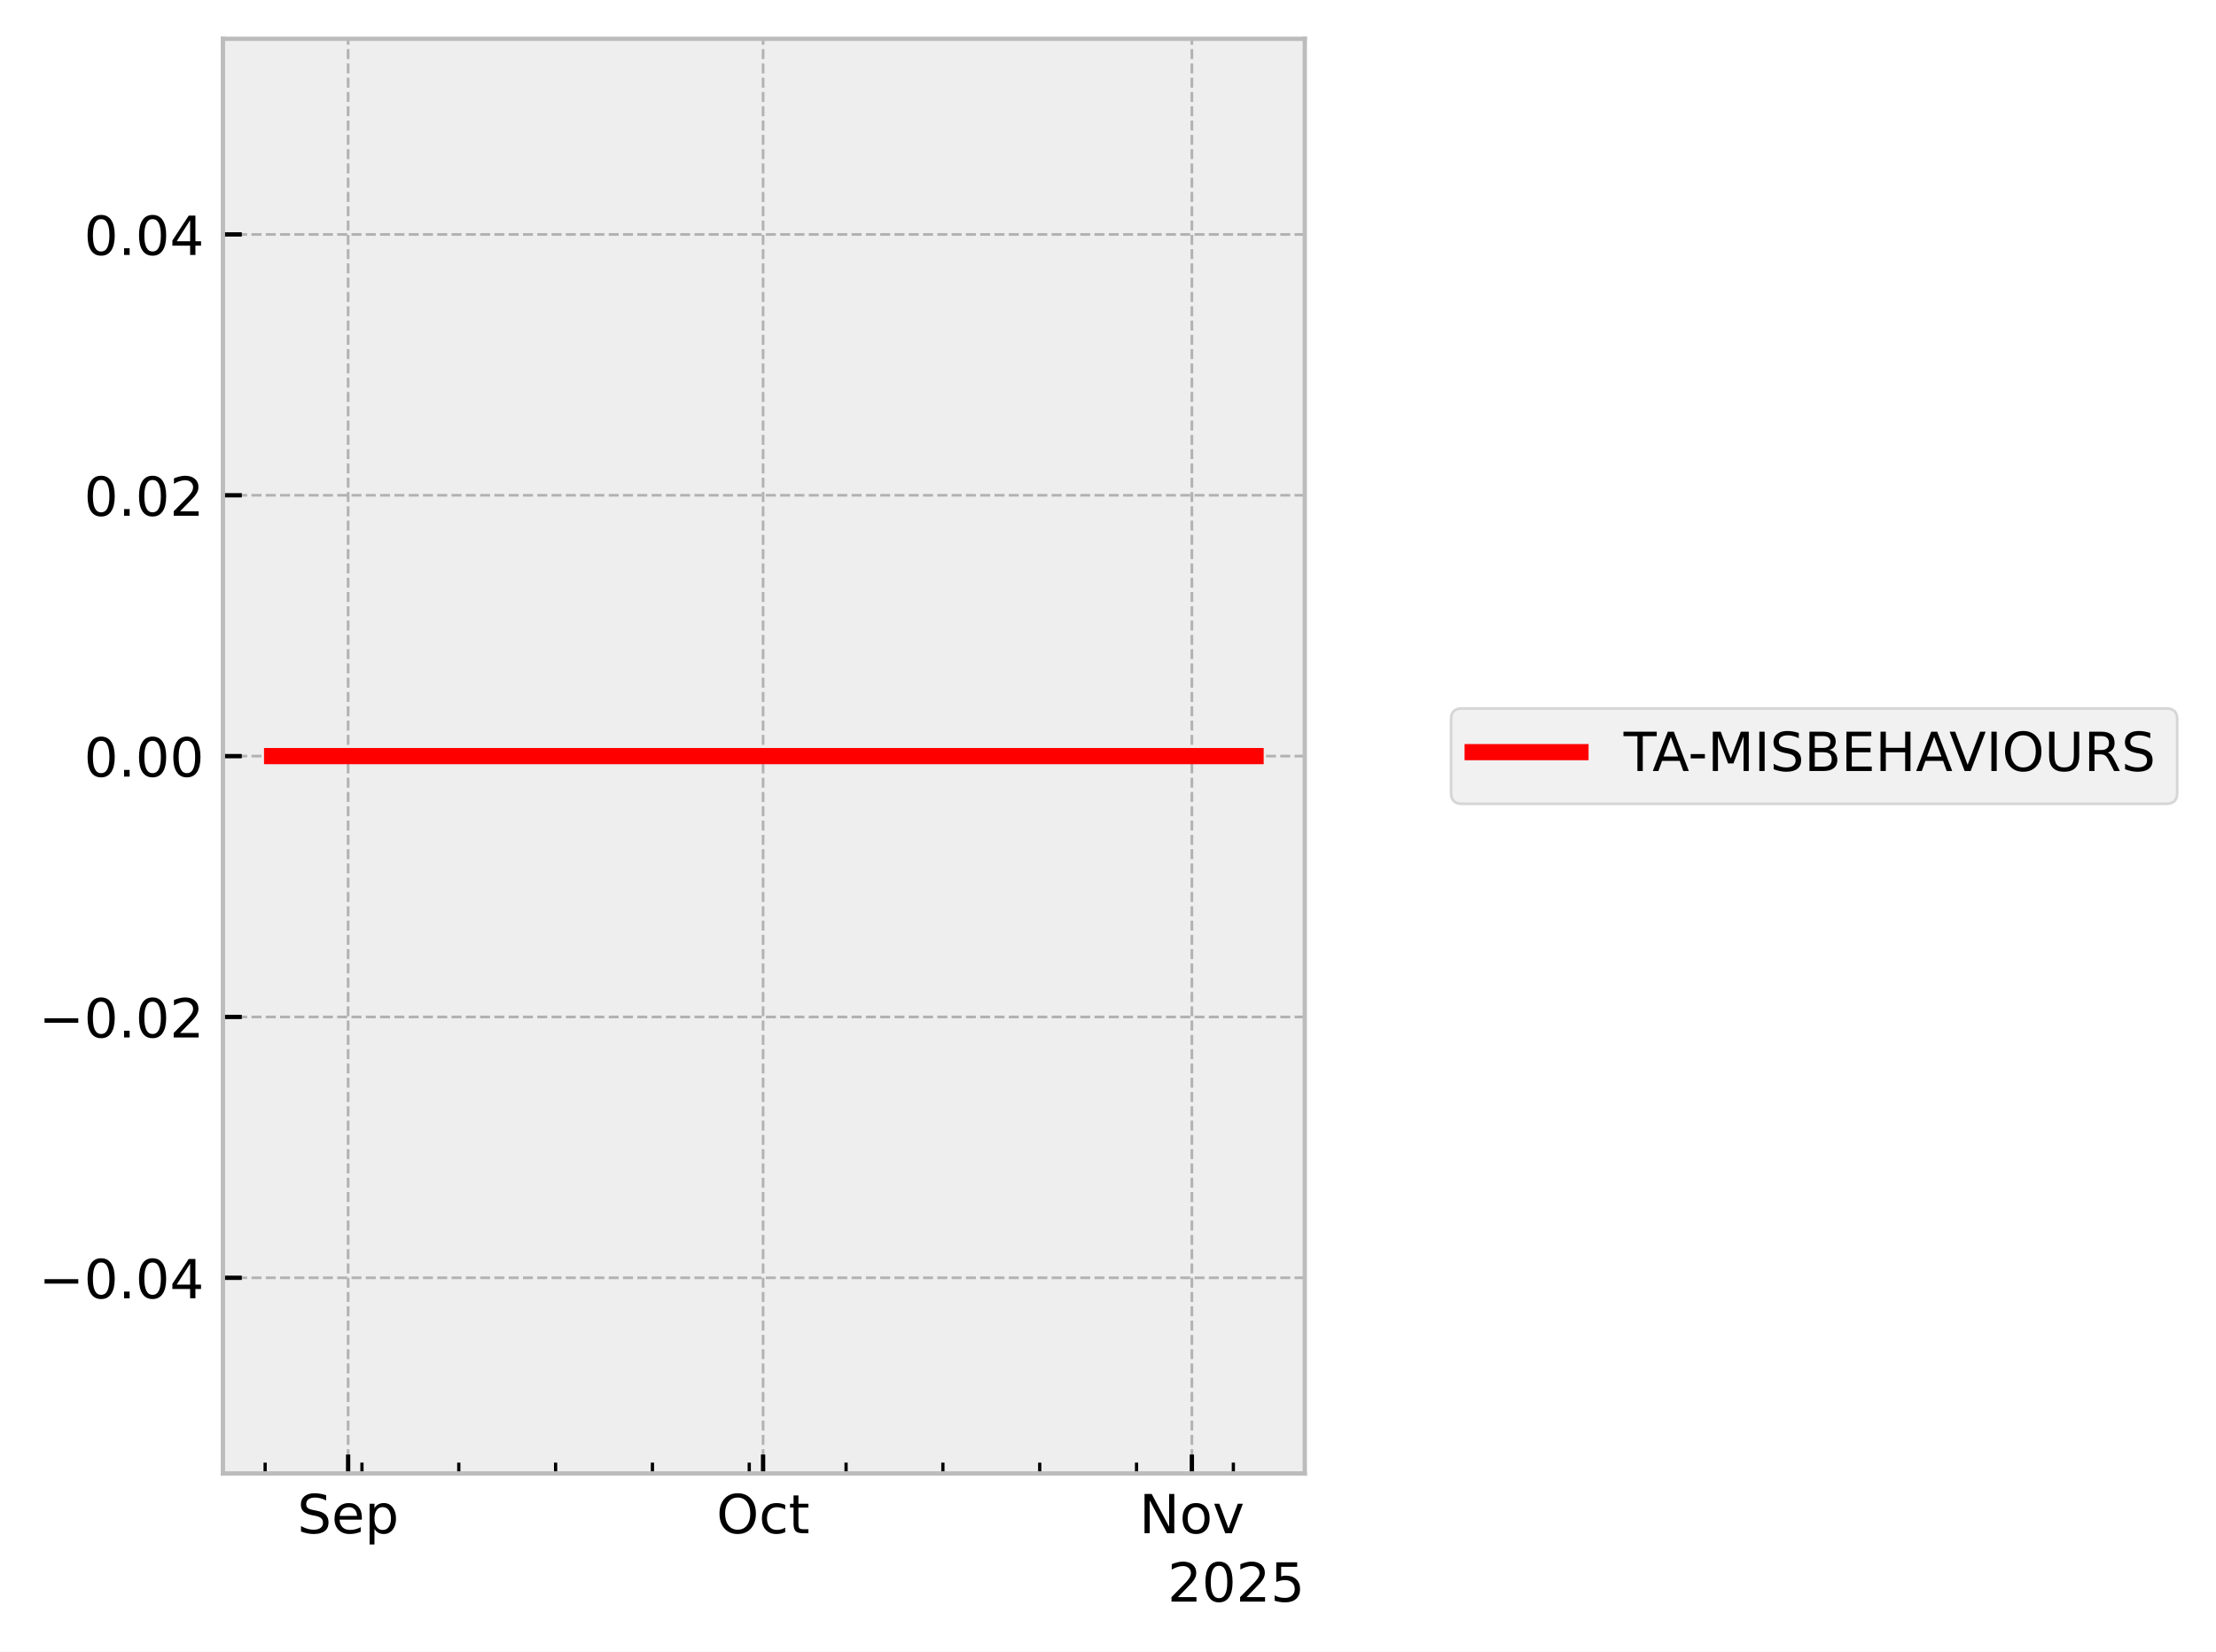
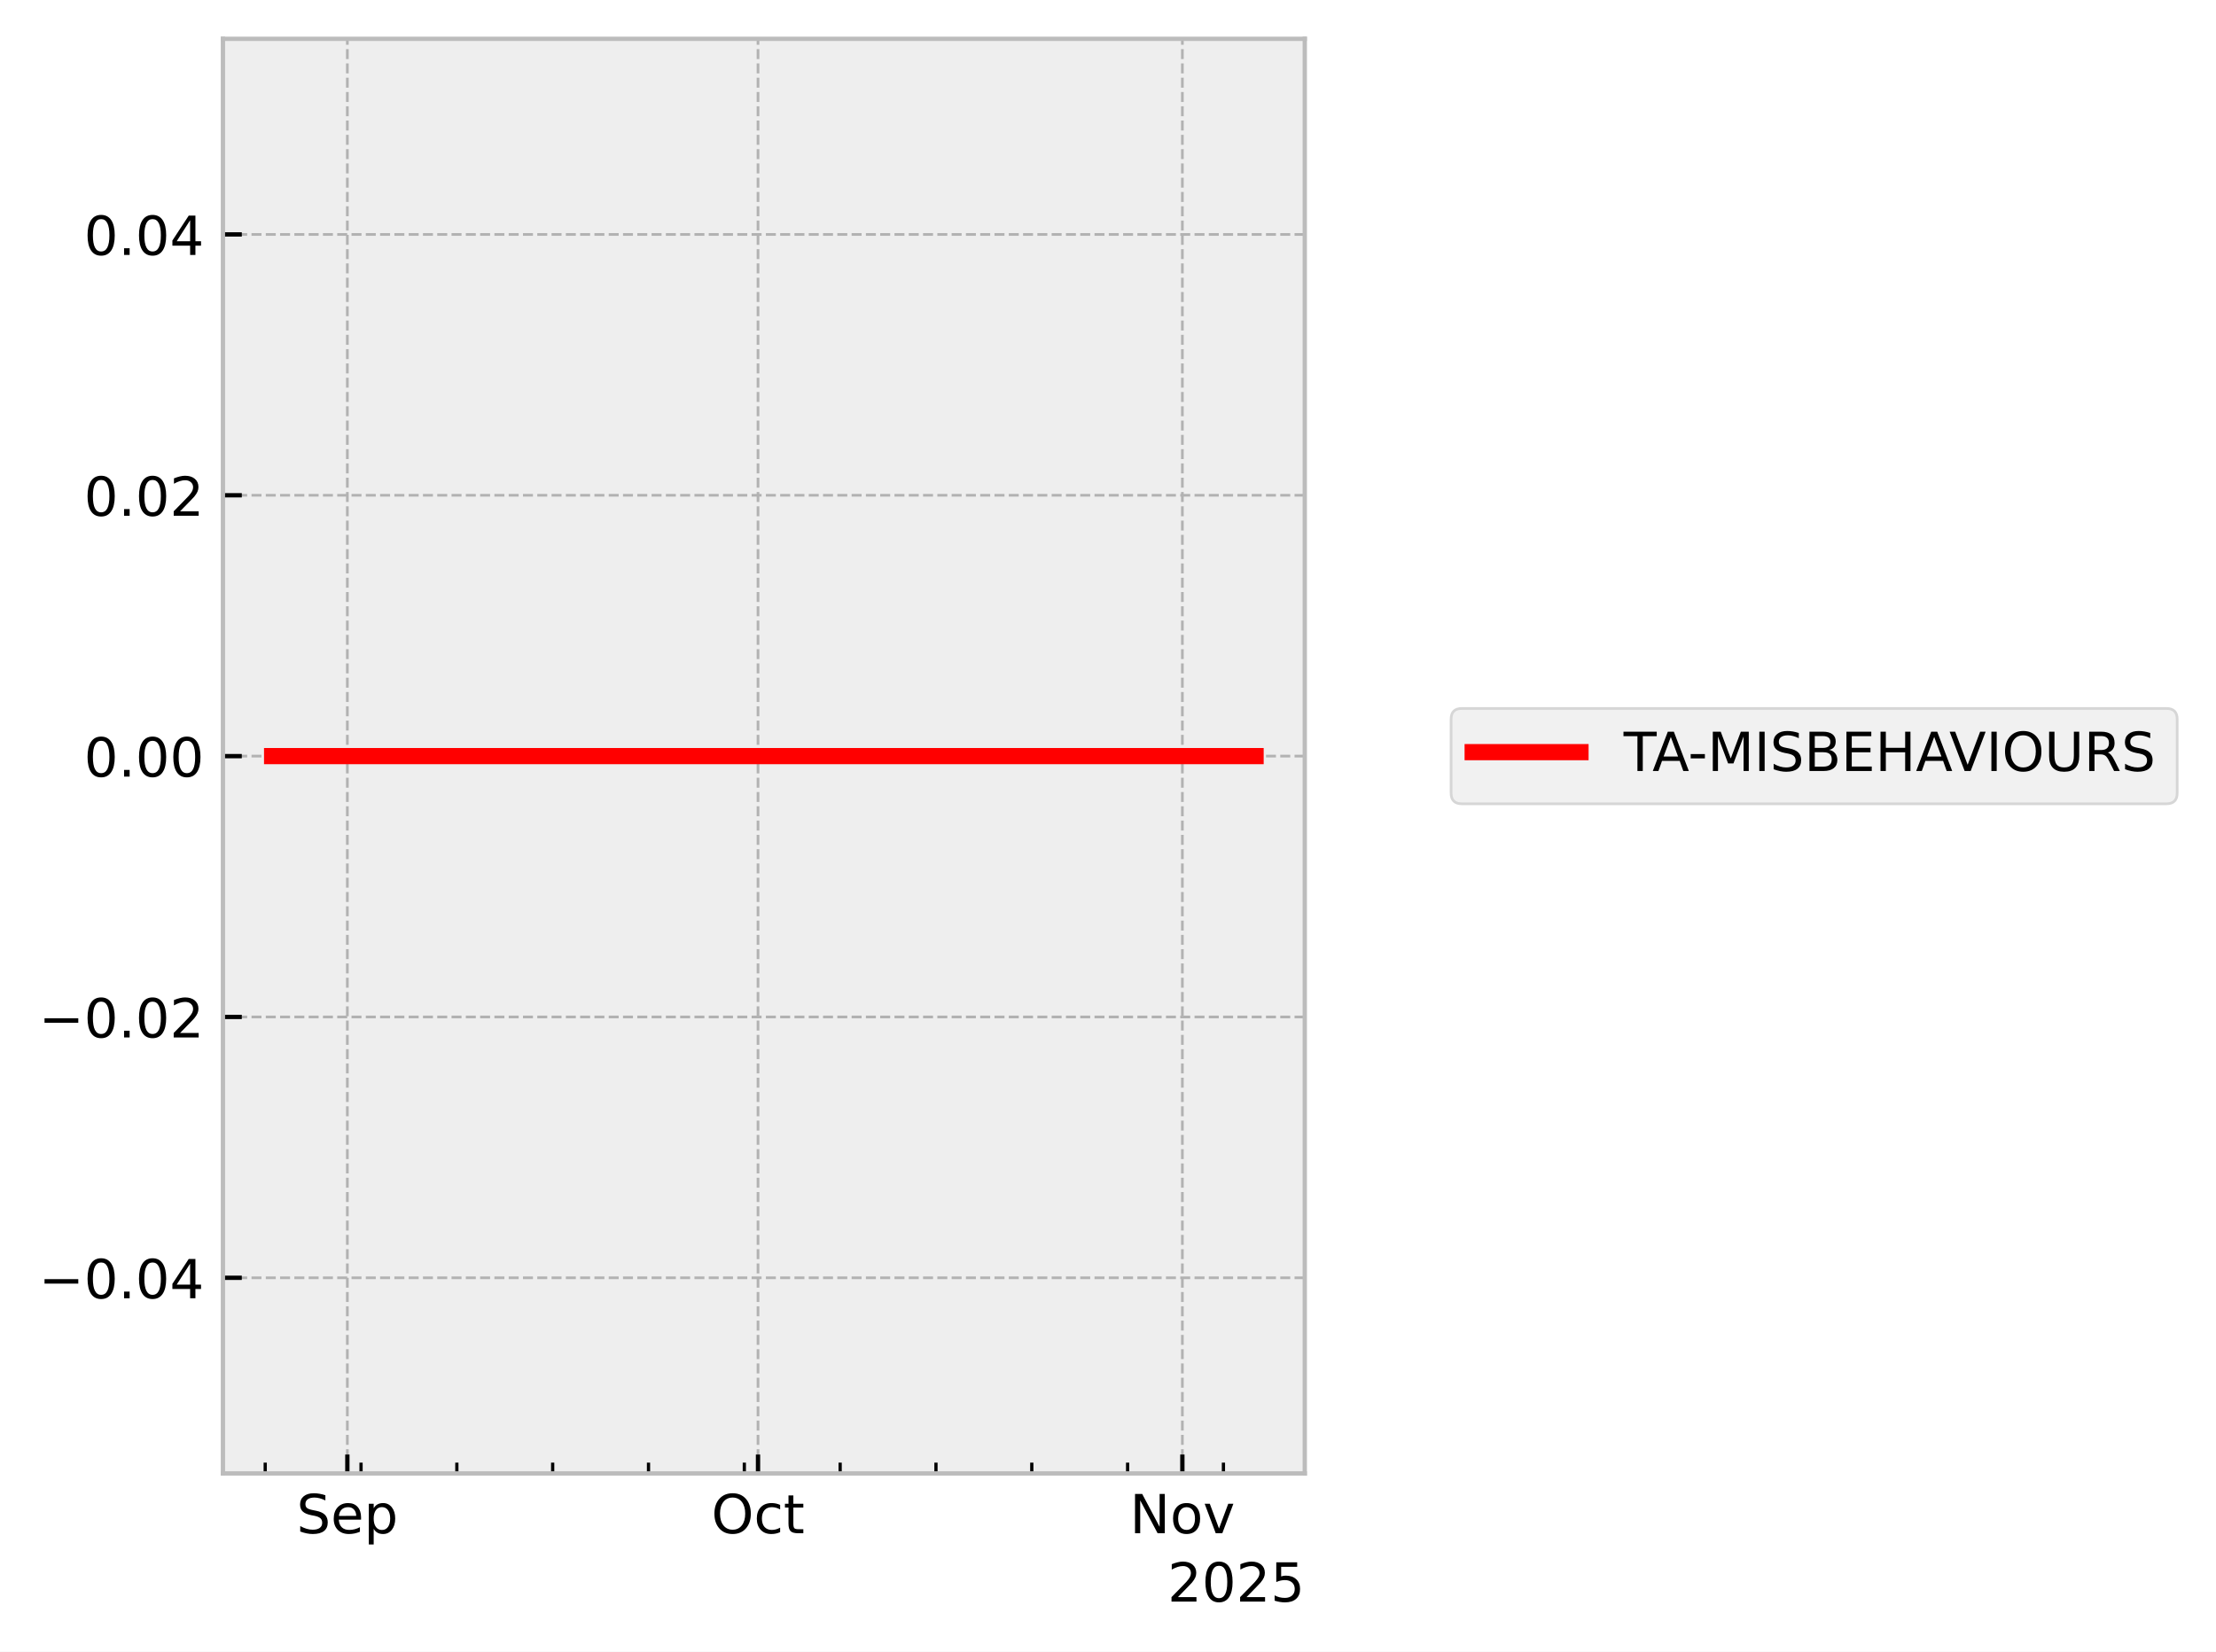
<svg xmlns="http://www.w3.org/2000/svg" xmlns:xlink="http://www.w3.org/1999/xlink" width="410.993pt" height="306.368pt" viewBox="0 0 410.993 306.368" version="1.1">
  <defs>
    <style type="text/css">*{stroke-linejoin: round; stroke-linecap: butt}</style>
  </defs>
  <g id="figure_1">
    <g id="patch_1">
      <path d="M 0 306.368  L 410.993 306.368  L 410.993 0  L 0 0  z " style="fill: #ffffff" />
    </g>
    <g id="axes_1">
      <g id="patch_2">
        <path d="M 41.345 273.312  L 241.991 273.312  L 241.991 7.2  L 41.345 7.2  z " style="fill: #eeeeee" />
      </g>
      <g id="matplotlib.axis_1">
        <g id="xtick_1">
          <g id="line2d_1">
-             <path d="M 64.566 273.312  L 64.566 7.2  " clip-path="url(#p407c0b2ecb)" style="fill: none; stroke-dasharray: 1.85,0.8; stroke-dashoffset: 0; stroke: #b2b2b2; stroke-width: 0.5" />
+             <path d="M 64.421 273.312  L 64.421 7.2  " clip-path="url(#p54b8985152)" style="fill: none; stroke-dasharray: 1.85,0.8; stroke-dashoffset: 0; stroke: #b2b2b2; stroke-width: 0.5" />
          </g>
          <g id="line2d_2">
            <defs>
-               <path id="m9bfa69d828" d="M 0 0  L 0 -3.5  " style="stroke: #000000; stroke-width: 0.8" />
-             </defs>
-             <g>
-               <use xlink:href="#m9bfa69d828" x="64.566" y="273.312" style="stroke: #000000; stroke-width: 0.8" />
+               <path id="m8cd199e1ef" d="M 0 0  L 0 -3.5  " style="stroke: #000000; stroke-width: 0.8" />
+             </defs>
+             <g>
+               <use xlink:href="#m8cd199e1ef" x="64.421" y="273.312" style="stroke: #000000; stroke-width: 0.8" />
            </g>
          </g>
          <g id="text_1">
-             <g transform="translate(55.14134 284.4104) scale(0.1 -0.1)">
+             <g transform="translate(54.99568 284.4104) scale(0.1 -0.1)">
              <defs>
                <path id="DejaVuSans-53" d="M 3425 4513  L 3425 3897  Q 3066 4069 2747 4153  Q 2428 4238 2131 4238  Q 1616 4238 1336 4038  Q 1056 3838 1056 3469  Q 1056 3159 1242 3001  Q 1428 2844 1947 2747  L 2328 2669  Q 3034 2534 3370 2195  Q 3706 1856 3706 1288  Q 3706 609 3251 259  Q 2797 -91 1919 -91  Q 1588 -91 1214 -16  Q 841 59 441 206  L 441 856  Q 825 641 1194 531  Q 1563 422 1919 422  Q 2459 422 2753 634  Q 3047 847 3047 1241  Q 3047 1584 2836 1778  Q 2625 1972 2144 2069  L 1759 2144  Q 1053 2284 737 2584  Q 422 2884 422 3419  Q 422 4038 858 4394  Q 1294 4750 2059 4750  Q 2388 4750 2728 4690  Q 3069 4631 3425 4513  z " transform="scale(0.015625)" />
                <path id="DejaVuSans-65" d="M 3597 1894  L 3597 1613  L 953 1613  Q 991 1019 1311 708  Q 1631 397 2203 397  Q 2534 397 2845 478  Q 3156 559 3463 722  L 3463 178  Q 3153 47 2828 -22  Q 2503 -91 2169 -91  Q 1331 -91 842 396  Q 353 884 353 1716  Q 353 2575 817 3079  Q 1281 3584 2069 3584  Q 2775 3584 3186 3129  Q 3597 2675 3597 1894  z M 3022 2063  Q 3016 2534 2758 2815  Q 2500 3097 2075 3097  Q 1594 3097 1305 2825  Q 1016 2553 972 2059  L 3022 2063  z " transform="scale(0.015625)" />
                <path id="DejaVuSans-70" d="M 1159 525  L 1159 -1331  L 581 -1331  L 581 3500  L 1159 3500  L 1159 2969  Q 1341 3281 1617 3432  Q 1894 3584 2278 3584  Q 2916 3584 3314 3078  Q 3713 2572 3713 1747  Q 3713 922 3314 415  Q 2916 -91 2278 -91  Q 1894 -91 1617 61  Q 1341 213 1159 525  z M 3116 1747  Q 3116 2381 2855 2742  Q 2594 3103 2138 3103  Q 1681 3103 1420 2742  Q 1159 2381 1159 1747  Q 1159 1113 1420 752  Q 1681 391 2138 391  Q 2594 391 2855 752  Q 3116 1113 3116 1747  z " transform="scale(0.015625)" />
              </defs>
              <use xlink:href="#DejaVuSans-53" />
              <use xlink:href="#DejaVuSans-65" transform="translate(63.47656 0)" />
              <use xlink:href="#DejaVuSans-70" transform="translate(125 0)" />
            </g>
          </g>
        </g>
        <g id="xtick_2">
          <g id="line2d_3">
-             <path d="M 141.526 273.312  L 141.526 7.2  " clip-path="url(#p407c0b2ecb)" style="fill: none; stroke-dasharray: 1.85,0.8; stroke-dashoffset: 0; stroke: #b2b2b2; stroke-width: 0.5" />
+             <path d="M 140.586 273.312  L 140.586 7.2  " clip-path="url(#p54b8985152)" style="fill: none; stroke-dasharray: 1.85,0.8; stroke-dashoffset: 0; stroke: #b2b2b2; stroke-width: 0.5" />
          </g>
          <g id="line2d_4">
            <g>
-               <use xlink:href="#m9bfa69d828" x="141.526" y="273.312" style="stroke: #000000; stroke-width: 0.8" />
+               <use xlink:href="#m8cd199e1ef" x="140.586" y="273.312" style="stroke: #000000; stroke-width: 0.8" />
            </g>
          </g>
          <g id="text_2">
-             <g transform="translate(132.8809 284.4104) scale(0.1 -0.1)">
+             <g transform="translate(131.9402 284.4104) scale(0.1 -0.1)">
              <defs>
                <path id="DejaVuSans-4f" d="M 2522 4238  Q 1834 4238 1429 3725  Q 1025 3213 1025 2328  Q 1025 1447 1429 934  Q 1834 422 2522 422  Q 3209 422 3611 934  Q 4013 1447 4013 2328  Q 4013 3213 3611 3725  Q 3209 4238 2522 4238  z M 2522 4750  Q 3503 4750 4090 4092  Q 4678 3434 4678 2328  Q 4678 1225 4090 567  Q 3503 -91 2522 -91  Q 1538 -91 948 565  Q 359 1222 359 2328  Q 359 3434 948 4092  Q 1538 4750 2522 4750  z " transform="scale(0.015625)" />
                <path id="DejaVuSans-63" d="M 3122 3366  L 3122 2828  Q 2878 2963 2633 3030  Q 2388 3097 2138 3097  Q 1578 3097 1268 2742  Q 959 2388 959 1747  Q 959 1106 1268 751  Q 1578 397 2138 397  Q 2388 397 2633 464  Q 2878 531 3122 666  L 3122 134  Q 2881 22 2623 -34  Q 2366 -91 2075 -91  Q 1284 -91 818 406  Q 353 903 353 1747  Q 353 2603 823 3093  Q 1294 3584 2113 3584  Q 2378 3584 2631 3529  Q 2884 3475 3122 3366  z " transform="scale(0.015625)" />
                <path id="DejaVuSans-74" d="M 1172 4494  L 1172 3500  L 2356 3500  L 2356 3053  L 1172 3053  L 1172 1153  Q 1172 725 1289 603  Q 1406 481 1766 481  L 2356 481  L 2356 0  L 1766 0  Q 1100 0 847 248  Q 594 497 594 1153  L 594 3053  L 172 3053  L 172 3500  L 594 3500  L 594 4494  L 1172 4494  z " transform="scale(0.015625)" />
              </defs>
              <use xlink:href="#DejaVuSans-4f" />
              <use xlink:href="#DejaVuSans-63" transform="translate(78.71094 0)" />
              <use xlink:href="#DejaVuSans-74" transform="translate(133.6914 0)" />
            </g>
          </g>
        </g>
        <g id="xtick_3">
          <g id="line2d_5">
-             <path d="M 221.051 273.312  L 221.051 7.2  " clip-path="url(#p407c0b2ecb)" style="fill: none; stroke-dasharray: 1.85,0.8; stroke-dashoffset: 0; stroke: #b2b2b2; stroke-width: 0.5" />
+             <path d="M 219.289 273.312  L 219.289 7.2  " clip-path="url(#p54b8985152)" style="fill: none; stroke-dasharray: 1.85,0.8; stroke-dashoffset: 0; stroke: #b2b2b2; stroke-width: 0.5" />
          </g>
          <g id="line2d_6">
            <g>
-               <use xlink:href="#m9bfa69d828" x="221.051" y="273.312" style="stroke: #000000; stroke-width: 0.8" />
+               <use xlink:href="#m8cd199e1ef" x="219.289" y="273.312" style="stroke: #000000; stroke-width: 0.8" />
            </g>
          </g>
          <g id="text_3">
-             <g transform="translate(211.292 284.4104) scale(0.1 -0.1)">
+             <g transform="translate(209.5299 284.4104) scale(0.1 -0.1)">
              <defs>
                <path id="DejaVuSans-4e" d="M 628 4666  L 1478 4666  L 3547 763  L 3547 4666  L 4159 4666  L 4159 0  L 3309 0  L 1241 3903  L 1241 0  L 628 0  L 628 4666  z " transform="scale(0.015625)" />
                <path id="DejaVuSans-6f" d="M 1959 3097  Q 1497 3097 1228 2736  Q 959 2375 959 1747  Q 959 1119 1226 758  Q 1494 397 1959 397  Q 2419 397 2687 759  Q 2956 1122 2956 1747  Q 2956 2369 2687 2733  Q 2419 3097 1959 3097  z M 1959 3584  Q 2709 3584 3137 3096  Q 3566 2609 3566 1747  Q 3566 888 3137 398  Q 2709 -91 1959 -91  Q 1206 -91 779 398  Q 353 888 353 1747  Q 353 2609 779 3096  Q 1206 3584 1959 3584  z " transform="scale(0.015625)" />
                <path id="DejaVuSans-76" d="M 191 3500  L 800 3500  L 1894 563  L 2988 3500  L 3597 3500  L 2284 0  L 1503 0  L 191 3500  z " transform="scale(0.015625)" />
              </defs>
              <use xlink:href="#DejaVuSans-4e" />
              <use xlink:href="#DejaVuSans-6f" transform="translate(74.80469 0)" />
              <use xlink:href="#DejaVuSans-76" transform="translate(135.9863 0)" />
            </g>
          </g>
        </g>
        <g id="xtick_4">
          <g id="line2d_7">
            <defs>
-               <path id="md24a5a995e" d="M 0 0  L 0 -2  " style="stroke: #000000; stroke-width: 0.6" />
-             </defs>
-             <g>
-               <use xlink:href="#md24a5a995e" x="49.174" y="273.312" style="stroke: #000000; stroke-width: 0.6" />
+               <path id="m813f33f67b" d="M 0 0  L 0 -2  " style="stroke: #000000; stroke-width: 0.6" />
+             </defs>
+             <g>
+               <use xlink:href="#m813f33f67b" x="49.188" y="273.312" style="stroke: #000000; stroke-width: 0.6" />
            </g>
          </g>
        </g>
        <g id="xtick_5">
          <g id="line2d_8">
            <g>
-               <use xlink:href="#md24a5a995e" x="67.132" y="273.312" style="stroke: #000000; stroke-width: 0.6" />
+               <use xlink:href="#m813f33f67b" x="66.96" y="273.312" style="stroke: #000000; stroke-width: 0.6" />
            </g>
          </g>
        </g>
        <g id="xtick_6">
          <g id="line2d_9">
            <g>
-               <use xlink:href="#md24a5a995e" x="85.089" y="273.312" style="stroke: #000000; stroke-width: 0.6" />
+               <use xlink:href="#m813f33f67b" x="84.731" y="273.312" style="stroke: #000000; stroke-width: 0.6" />
            </g>
          </g>
        </g>
        <g id="xtick_7">
          <g id="line2d_10">
            <g>
-               <use xlink:href="#md24a5a995e" x="103.046" y="273.312" style="stroke: #000000; stroke-width: 0.6" />
+               <use xlink:href="#m813f33f67b" x="102.503" y="273.312" style="stroke: #000000; stroke-width: 0.6" />
            </g>
          </g>
        </g>
        <g id="xtick_8">
          <g id="line2d_11">
            <g>
-               <use xlink:href="#md24a5a995e" x="121.004" y="273.312" style="stroke: #000000; stroke-width: 0.6" />
+               <use xlink:href="#m813f33f67b" x="120.275" y="273.312" style="stroke: #000000; stroke-width: 0.6" />
            </g>
          </g>
        </g>
        <g id="xtick_9">
          <g id="line2d_12">
            <g>
-               <use xlink:href="#md24a5a995e" x="138.961" y="273.312" style="stroke: #000000; stroke-width: 0.6" />
+               <use xlink:href="#m813f33f67b" x="138.047" y="273.312" style="stroke: #000000; stroke-width: 0.6" />
            </g>
          </g>
        </g>
        <g id="xtick_10">
          <g id="line2d_13">
            <g>
-               <use xlink:href="#md24a5a995e" x="156.918" y="273.312" style="stroke: #000000; stroke-width: 0.6" />
+               <use xlink:href="#m813f33f67b" x="155.819" y="273.312" style="stroke: #000000; stroke-width: 0.6" />
            </g>
          </g>
        </g>
        <g id="xtick_11">
          <g id="line2d_14">
            <g>
-               <use xlink:href="#md24a5a995e" x="174.875" y="273.312" style="stroke: #000000; stroke-width: 0.6" />
+               <use xlink:href="#m813f33f67b" x="173.59" y="273.312" style="stroke: #000000; stroke-width: 0.6" />
            </g>
          </g>
        </g>
        <g id="xtick_12">
          <g id="line2d_15">
            <g>
-               <use xlink:href="#md24a5a995e" x="192.833" y="273.312" style="stroke: #000000; stroke-width: 0.6" />
+               <use xlink:href="#m813f33f67b" x="191.362" y="273.312" style="stroke: #000000; stroke-width: 0.6" />
            </g>
          </g>
        </g>
        <g id="xtick_13">
          <g id="line2d_16">
            <g>
-               <use xlink:href="#md24a5a995e" x="210.79" y="273.312" style="stroke: #000000; stroke-width: 0.6" />
+               <use xlink:href="#m813f33f67b" x="209.134" y="273.312" style="stroke: #000000; stroke-width: 0.6" />
            </g>
          </g>
        </g>
        <g id="xtick_14">
          <g id="line2d_17">
            <g>
-               <use xlink:href="#md24a5a995e" x="228.747" y="273.312" style="stroke: #000000; stroke-width: 0.6" />
+               <use xlink:href="#m813f33f67b" x="226.906" y="273.312" style="stroke: #000000; stroke-width: 0.6" />
            </g>
          </g>
        </g>
        <g id="text_4">
          <g transform="translate(216.5412 297.0886) scale(0.1 -0.1)">
            <defs>
              <path id="DejaVuSans-32" d="M 1228 531  L 3431 531  L 3431 0  L 469 0  L 469 531  Q 828 903 1448 1529  Q 2069 2156 2228 2338  Q 2531 2678 2651 2914  Q 2772 3150 2772 3378  Q 2772 3750 2511 3984  Q 2250 4219 1831 4219  Q 1534 4219 1204 4116  Q 875 4013 500 3803  L 500 4441  Q 881 4594 1212 4672  Q 1544 4750 1819 4750  Q 2544 4750 2975 4387  Q 3406 4025 3406 3419  Q 3406 3131 3298 2873  Q 3191 2616 2906 2266  Q 2828 2175 2409 1742  Q 1991 1309 1228 531  z " transform="scale(0.015625)" />
              <path id="DejaVuSans-30" d="M 2034 4250  Q 1547 4250 1301 3770  Q 1056 3291 1056 2328  Q 1056 1369 1301 889  Q 1547 409 2034 409  Q 2525 409 2770 889  Q 3016 1369 3016 2328  Q 3016 3291 2770 3770  Q 2525 4250 2034 4250  z M 2034 4750  Q 2819 4750 3233 4129  Q 3647 3509 3647 2328  Q 3647 1150 3233 529  Q 2819 -91 2034 -91  Q 1250 -91 836 529  Q 422 1150 422 2328  Q 422 3509 836 4129  Q 1250 4750 2034 4750  z " transform="scale(0.015625)" />
              <path id="DejaVuSans-35" d="M 691 4666  L 3169 4666  L 3169 4134  L 1269 4134  L 1269 2991  Q 1406 3038 1543 3061  Q 1681 3084 1819 3084  Q 2600 3084 3056 2656  Q 3513 2228 3513 1497  Q 3513 744 3044 326  Q 2575 -91 1722 -91  Q 1428 -91 1123 -41  Q 819 9 494 109  L 494 744  Q 775 591 1075 516  Q 1375 441 1709 441  Q 2250 441 2565 725  Q 2881 1009 2881 1497  Q 2881 1984 2565 2268  Q 2250 2553 1709 2553  Q 1456 2553 1204 2497  Q 953 2441 691 2322  L 691 4666  z " transform="scale(0.015625)" />
            </defs>
            <use xlink:href="#DejaVuSans-32" />
            <use xlink:href="#DejaVuSans-30" transform="translate(63.62305 0)" />
            <use xlink:href="#DejaVuSans-32" transform="translate(127.2461 0)" />
            <use xlink:href="#DejaVuSans-35" transform="translate(190.8691 0)" />
          </g>
        </g>
      </g>
      <g id="matplotlib.axis_2">
        <g id="ytick_1">
          <g id="line2d_18">
-             <path d="M 41.345 237.024  L 241.991 237.024  " clip-path="url(#p407c0b2ecb)" style="fill: none; stroke-dasharray: 1.85,0.8; stroke-dashoffset: 0; stroke: #b2b2b2; stroke-width: 0.5" />
+             <path d="M 41.345 237.024  L 241.991 237.024  " clip-path="url(#p54b8985152)" style="fill: none; stroke-dasharray: 1.85,0.8; stroke-dashoffset: 0; stroke: #b2b2b2; stroke-width: 0.5" />
          </g>
          <g id="line2d_19">
            <defs>
-               <path id="mf6a38541e6" d="M 0 0  L 3.5 0  " style="stroke: #000000; stroke-width: 0.8" />
-             </defs>
-             <g>
-               <use xlink:href="#mf6a38541e6" x="41.345" y="237.024" style="stroke: #000000; stroke-width: 0.8" />
+               <path id="mb39ae136c4" d="M 0 0  L 3.5 0  " style="stroke: #000000; stroke-width: 0.8" />
+             </defs>
+             <g>
+               <use xlink:href="#mb39ae136c4" x="41.345" y="237.024" style="stroke: #000000; stroke-width: 0.8" />
            </g>
          </g>
          <g id="text_5">
            <g transform="translate(7.2 240.8232) scale(0.1 -0.1)">
              <defs>
                <path id="DejaVuSans-2212" d="M 678 2272  L 4684 2272  L 4684 1741  L 678 1741  L 678 2272  z " transform="scale(0.015625)" />
                <path id="DejaVuSans-2e" d="M 684 794  L 1344 794  L 1344 0  L 684 0  L 684 794  z " transform="scale(0.015625)" />
                <path id="DejaVuSans-34" d="M 2419 4116  L 825 1625  L 2419 1625  L 2419 4116  z M 2253 4666  L 3047 4666  L 3047 1625  L 3713 1625  L 3713 1100  L 3047 1100  L 3047 0  L 2419 0  L 2419 1100  L 313 1100  L 313 1709  L 2253 4666  z " transform="scale(0.015625)" />
              </defs>
              <use xlink:href="#DejaVuSans-2212" />
              <use xlink:href="#DejaVuSans-30" transform="translate(83.78906 0)" />
              <use xlink:href="#DejaVuSans-2e" transform="translate(147.4121 0)" />
              <use xlink:href="#DejaVuSans-30" transform="translate(179.1992 0)" />
              <use xlink:href="#DejaVuSans-34" transform="translate(242.8223 0)" />
            </g>
          </g>
        </g>
        <g id="ytick_2">
          <g id="line2d_20">
-             <path d="M 41.345 188.64  L 241.991 188.64  " clip-path="url(#p407c0b2ecb)" style="fill: none; stroke-dasharray: 1.85,0.8; stroke-dashoffset: 0; stroke: #b2b2b2; stroke-width: 0.5" />
+             <path d="M 41.345 188.64  L 241.991 188.64  " clip-path="url(#p54b8985152)" style="fill: none; stroke-dasharray: 1.85,0.8; stroke-dashoffset: 0; stroke: #b2b2b2; stroke-width: 0.5" />
          </g>
          <g id="line2d_21">
            <g>
-               <use xlink:href="#mf6a38541e6" x="41.345" y="188.64" style="stroke: #000000; stroke-width: 0.8" />
+               <use xlink:href="#mb39ae136c4" x="41.345" y="188.64" style="stroke: #000000; stroke-width: 0.8" />
            </g>
          </g>
          <g id="text_6">
            <g transform="translate(7.2 192.4392) scale(0.1 -0.1)">
              <use xlink:href="#DejaVuSans-2212" />
              <use xlink:href="#DejaVuSans-30" transform="translate(83.78906 0)" />
              <use xlink:href="#DejaVuSans-2e" transform="translate(147.4121 0)" />
              <use xlink:href="#DejaVuSans-30" transform="translate(179.1992 0)" />
              <use xlink:href="#DejaVuSans-32" transform="translate(242.8223 0)" />
            </g>
          </g>
        </g>
        <g id="ytick_3">
          <g id="line2d_22">
-             <path d="M 41.345 140.256  L 241.991 140.256  " clip-path="url(#p407c0b2ecb)" style="fill: none; stroke-dasharray: 1.85,0.8; stroke-dashoffset: 0; stroke: #b2b2b2; stroke-width: 0.5" />
+             <path d="M 41.345 140.256  L 241.991 140.256  " clip-path="url(#p54b8985152)" style="fill: none; stroke-dasharray: 1.85,0.8; stroke-dashoffset: 0; stroke: #b2b2b2; stroke-width: 0.5" />
          </g>
          <g id="line2d_23">
            <g>
-               <use xlink:href="#mf6a38541e6" x="41.345" y="140.256" style="stroke: #000000; stroke-width: 0.8" />
+               <use xlink:href="#mb39ae136c4" x="41.345" y="140.256" style="stroke: #000000; stroke-width: 0.8" />
            </g>
          </g>
          <g id="text_7">
            <g transform="translate(15.57969 144.0552) scale(0.1 -0.1)">
              <use xlink:href="#DejaVuSans-30" />
              <use xlink:href="#DejaVuSans-2e" transform="translate(63.62305 0)" />
              <use xlink:href="#DejaVuSans-30" transform="translate(95.41016 0)" />
              <use xlink:href="#DejaVuSans-30" transform="translate(159.0332 0)" />
            </g>
          </g>
        </g>
        <g id="ytick_4">
          <g id="line2d_24">
-             <path d="M 41.345 91.872  L 241.991 91.872  " clip-path="url(#p407c0b2ecb)" style="fill: none; stroke-dasharray: 1.85,0.8; stroke-dashoffset: 0; stroke: #b2b2b2; stroke-width: 0.5" />
+             <path d="M 41.345 91.872  L 241.991 91.872  " clip-path="url(#p54b8985152)" style="fill: none; stroke-dasharray: 1.85,0.8; stroke-dashoffset: 0; stroke: #b2b2b2; stroke-width: 0.5" />
          </g>
          <g id="line2d_25">
            <g>
-               <use xlink:href="#mf6a38541e6" x="41.345" y="91.872" style="stroke: #000000; stroke-width: 0.8" />
+               <use xlink:href="#mb39ae136c4" x="41.345" y="91.872" style="stroke: #000000; stroke-width: 0.8" />
            </g>
          </g>
          <g id="text_8">
            <g transform="translate(15.57969 95.67122) scale(0.1 -0.1)">
              <use xlink:href="#DejaVuSans-30" />
              <use xlink:href="#DejaVuSans-2e" transform="translate(63.62305 0)" />
              <use xlink:href="#DejaVuSans-30" transform="translate(95.41016 0)" />
              <use xlink:href="#DejaVuSans-32" transform="translate(159.0332 0)" />
            </g>
          </g>
        </g>
        <g id="ytick_5">
          <g id="line2d_26">
-             <path d="M 41.345 43.488  L 241.991 43.488  " clip-path="url(#p407c0b2ecb)" style="fill: none; stroke-dasharray: 1.85,0.8; stroke-dashoffset: 0; stroke: #b2b2b2; stroke-width: 0.5" />
+             <path d="M 41.345 43.488  L 241.991 43.488  " clip-path="url(#p54b8985152)" style="fill: none; stroke-dasharray: 1.85,0.8; stroke-dashoffset: 0; stroke: #b2b2b2; stroke-width: 0.5" />
          </g>
          <g id="line2d_27">
            <g>
-               <use xlink:href="#mf6a38541e6" x="41.345" y="43.488" style="stroke: #000000; stroke-width: 0.8" />
+               <use xlink:href="#mb39ae136c4" x="41.345" y="43.488" style="stroke: #000000; stroke-width: 0.8" />
            </g>
          </g>
          <g id="text_9">
            <g transform="translate(15.57969 47.28722) scale(0.1 -0.1)">
              <use xlink:href="#DejaVuSans-30" />
              <use xlink:href="#DejaVuSans-2e" transform="translate(63.62305 0)" />
              <use xlink:href="#DejaVuSans-30" transform="translate(95.41016 0)" />
              <use xlink:href="#DejaVuSans-34" transform="translate(159.0332 0)" />
            </g>
          </g>
        </g>
      </g>
      <g id="line2d_28">
-         <path d="M 50.466 140.256  L 50.847 140.256  L 52.86 140.256  L 53.171 140.256  L 53.273 140.256  L 53.494 140.256  L 56.176 140.256  L 58.557 140.256  L 232.871 140.256  " clip-path="url(#p407c0b2ecb)" style="fill: none; stroke: #ff0000; stroke-width: 3; stroke-linecap: square" />
+         <path d="M 50.466 140.256  L 50.843 140.256  L 52.836 140.256  L 53.143 140.256  L 53.244 140.256  L 53.463 140.256  L 56.117 140.256  L 58.474 140.256  L 232.871 140.256  " clip-path="url(#p54b8985152)" style="fill: none; stroke: #ff0000; stroke-width: 3; stroke-linecap: square" />
      </g>
      <g id="patch_3">
        <path d="M 41.345 273.312  L 41.345 7.2  " style="fill: none; stroke: #bcbcbc; stroke-width: 0.8; stroke-linejoin: miter; stroke-linecap: square" />
      </g>
      <g id="patch_4">
        <path d="M 241.991 273.312  L 241.991 7.2  " style="fill: none; stroke: #bcbcbc; stroke-width: 0.8; stroke-linejoin: miter; stroke-linecap: square" />
      </g>
      <g id="patch_5">
        <path d="M 41.345 273.312  L 241.991 273.312  " style="fill: none; stroke: #bcbcbc; stroke-width: 0.8; stroke-linejoin: miter; stroke-linecap: square" />
      </g>
      <g id="patch_6">
        <path d="M 41.345 7.2  L 241.991 7.2  " style="fill: none; stroke: #bcbcbc; stroke-width: 0.8; stroke-linejoin: miter; stroke-linecap: square" />
      </g>
    </g>
    <g id="axes_2">
      <g id="legend_1">
        <g id="patch_7">
          <path d="M 271.129 149.095  L 401.793 149.095  Q 403.793 149.095 403.793 147.095  L 403.793 133.417  Q 403.793 131.417 401.793 131.417  L 271.129 131.417  Q 269.129 131.417 269.129 133.417  L 269.129 147.095  Q 269.129 149.095 271.129 149.095  z " style="fill: #eeeeee; opacity: 0.8; stroke: #cccccc; stroke-width: 0.5; stroke-linejoin: miter" />
        </g>
        <g id="line2d_29">
          <path d="M 273.129 139.515  L 283.129 139.515  L 293.129 139.515  " style="fill: none; stroke: #ff0000; stroke-width: 3; stroke-linecap: square" />
        </g>
        <g id="text_10">
          <g transform="translate(301.129 143.0154) scale(0.1 -0.1)">
            <defs>
              <path id="DejaVuSans-54" d="M -19 4666  L 3928 4666  L 3928 4134  L 2272 4134  L 2272 0  L 1638 0  L 1638 4134  L -19 4134  L -19 4666  z " transform="scale(0.015625)" />
              <path id="DejaVuSans-41" d="M 2188 4044  L 1331 1722  L 3047 1722  L 2188 4044  z M 1831 4666  L 2547 4666  L 4325 0  L 3669 0  L 3244 1197  L 1141 1197  L 716 0  L 50 0  L 1831 4666  z " transform="scale(0.015625)" />
              <path id="DejaVuSans-2d" d="M 313 2009  L 1997 2009  L 1997 1497  L 313 1497  L 313 2009  z " transform="scale(0.015625)" />
              <path id="DejaVuSans-4d" d="M 628 4666  L 1569 4666  L 2759 1491  L 3956 4666  L 4897 4666  L 4897 0  L 4281 0  L 4281 4097  L 3078 897  L 2444 897  L 1241 4097  L 1241 0  L 628 0  L 628 4666  z " transform="scale(0.015625)" />
              <path id="DejaVuSans-49" d="M 628 4666  L 1259 4666  L 1259 0  L 628 0  L 628 4666  z " transform="scale(0.015625)" />
              <path id="DejaVuSans-42" d="M 1259 2228  L 1259 519  L 2272 519  Q 2781 519 3026 730  Q 3272 941 3272 1375  Q 3272 1813 3026 2020  Q 2781 2228 2272 2228  L 1259 2228  z M 1259 4147  L 1259 2741  L 2194 2741  Q 2656 2741 2882 2914  Q 3109 3088 3109 3444  Q 3109 3797 2882 3972  Q 2656 4147 2194 4147  L 1259 4147  z M 628 4666  L 2241 4666  Q 2963 4666 3353 4366  Q 3744 4066 3744 3513  Q 3744 3084 3544 2831  Q 3344 2578 2956 2516  Q 3422 2416 3680 2098  Q 3938 1781 3938 1306  Q 3938 681 3513 340  Q 3088 0 2303 0  L 628 0  L 628 4666  z " transform="scale(0.015625)" />
              <path id="DejaVuSans-45" d="M 628 4666  L 3578 4666  L 3578 4134  L 1259 4134  L 1259 2753  L 3481 2753  L 3481 2222  L 1259 2222  L 1259 531  L 3634 531  L 3634 0  L 628 0  L 628 4666  z " transform="scale(0.015625)" />
              <path id="DejaVuSans-48" d="M 628 4666  L 1259 4666  L 1259 2753  L 3553 2753  L 3553 4666  L 4184 4666  L 4184 0  L 3553 0  L 3553 2222  L 1259 2222  L 1259 0  L 628 0  L 628 4666  z " transform="scale(0.015625)" />
              <path id="DejaVuSans-56" d="M 1831 0  L 50 4666  L 709 4666  L 2188 738  L 3669 4666  L 4325 4666  L 2547 0  L 1831 0  z " transform="scale(0.015625)" />
              <path id="DejaVuSans-55" d="M 556 4666  L 1191 4666  L 1191 1831  Q 1191 1081 1462 751  Q 1734 422 2344 422  Q 2950 422 3222 751  Q 3494 1081 3494 1831  L 3494 4666  L 4128 4666  L 4128 1753  Q 4128 841 3676 375  Q 3225 -91 2344 -91  Q 1459 -91 1007 375  Q 556 841 556 1753  L 556 4666  z " transform="scale(0.015625)" />
              <path id="DejaVuSans-52" d="M 2841 2188  Q 3044 2119 3236 1894  Q 3428 1669 3622 1275  L 4263 0  L 3584 0  L 2988 1197  Q 2756 1666 2539 1819  Q 2322 1972 1947 1972  L 1259 1972  L 1259 0  L 628 0  L 628 4666  L 2053 4666  Q 2853 4666 3247 4331  Q 3641 3997 3641 3322  Q 3641 2881 3436 2590  Q 3231 2300 2841 2188  z M 1259 4147  L 1259 2491  L 2053 2491  Q 2509 2491 2742 2702  Q 2975 2913 2975 3322  Q 2975 3731 2742 3939  Q 2509 4147 2053 4147  L 1259 4147  z " transform="scale(0.015625)" />
            </defs>
            <use xlink:href="#DejaVuSans-54" />
            <use xlink:href="#DejaVuSans-41" transform="translate(53.33398 0)" />
            <use xlink:href="#DejaVuSans-2d" transform="translate(119.4922 0)" />
            <use xlink:href="#DejaVuSans-4d" transform="translate(155.5762 0)" />
            <use xlink:href="#DejaVuSans-49" transform="translate(241.8555 0)" />
            <use xlink:href="#DejaVuSans-53" transform="translate(271.3477 0)" />
            <use xlink:href="#DejaVuSans-42" transform="translate(334.8242 0)" />
            <use xlink:href="#DejaVuSans-45" transform="translate(403.4277 0)" />
            <use xlink:href="#DejaVuSans-48" transform="translate(466.6113 0)" />
            <use xlink:href="#DejaVuSans-41" transform="translate(541.8066 0)" />
            <use xlink:href="#DejaVuSans-56" transform="translate(603.8398 0)" />
            <use xlink:href="#DejaVuSans-49" transform="translate(672.248 0)" />
            <use xlink:href="#DejaVuSans-4f" transform="translate(701.7402 0)" />
            <use xlink:href="#DejaVuSans-55" transform="translate(780.4512 0)" />
            <use xlink:href="#DejaVuSans-52" transform="translate(853.6445 0)" />
            <use xlink:href="#DejaVuSans-53" transform="translate(923.127 0)" />
          </g>
        </g>
      </g>
    </g>
  </g>
  <defs>
-     <clipPath id="p407c0b2ecb">
+     <clipPath id="p54b8985152">
      <rect x="41.345" y="7.2" width="200.646" height="266.112" />
    </clipPath>
  </defs>
</svg>
